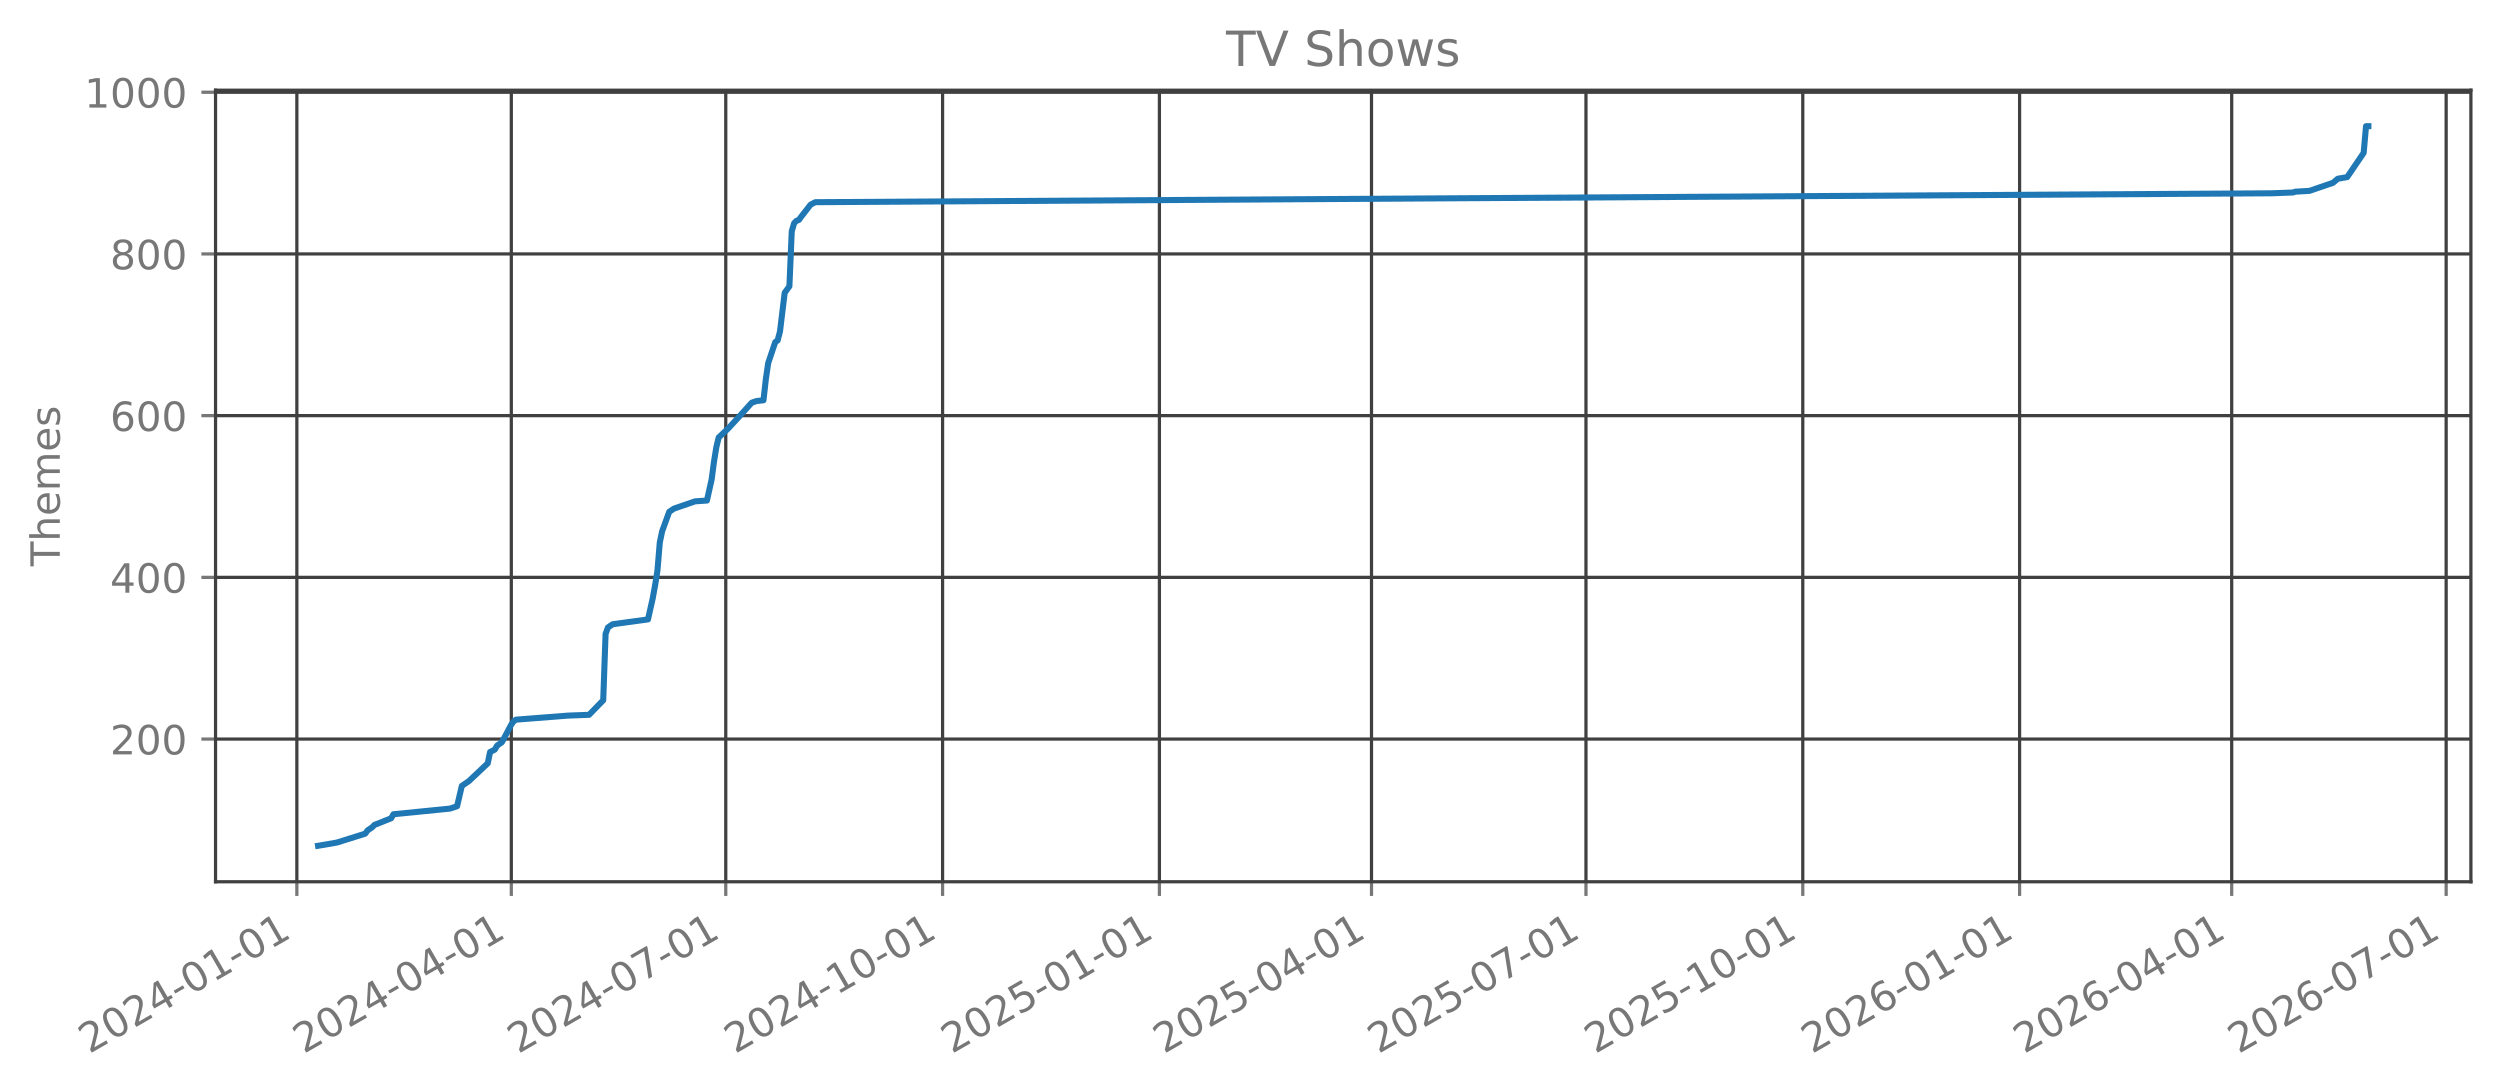
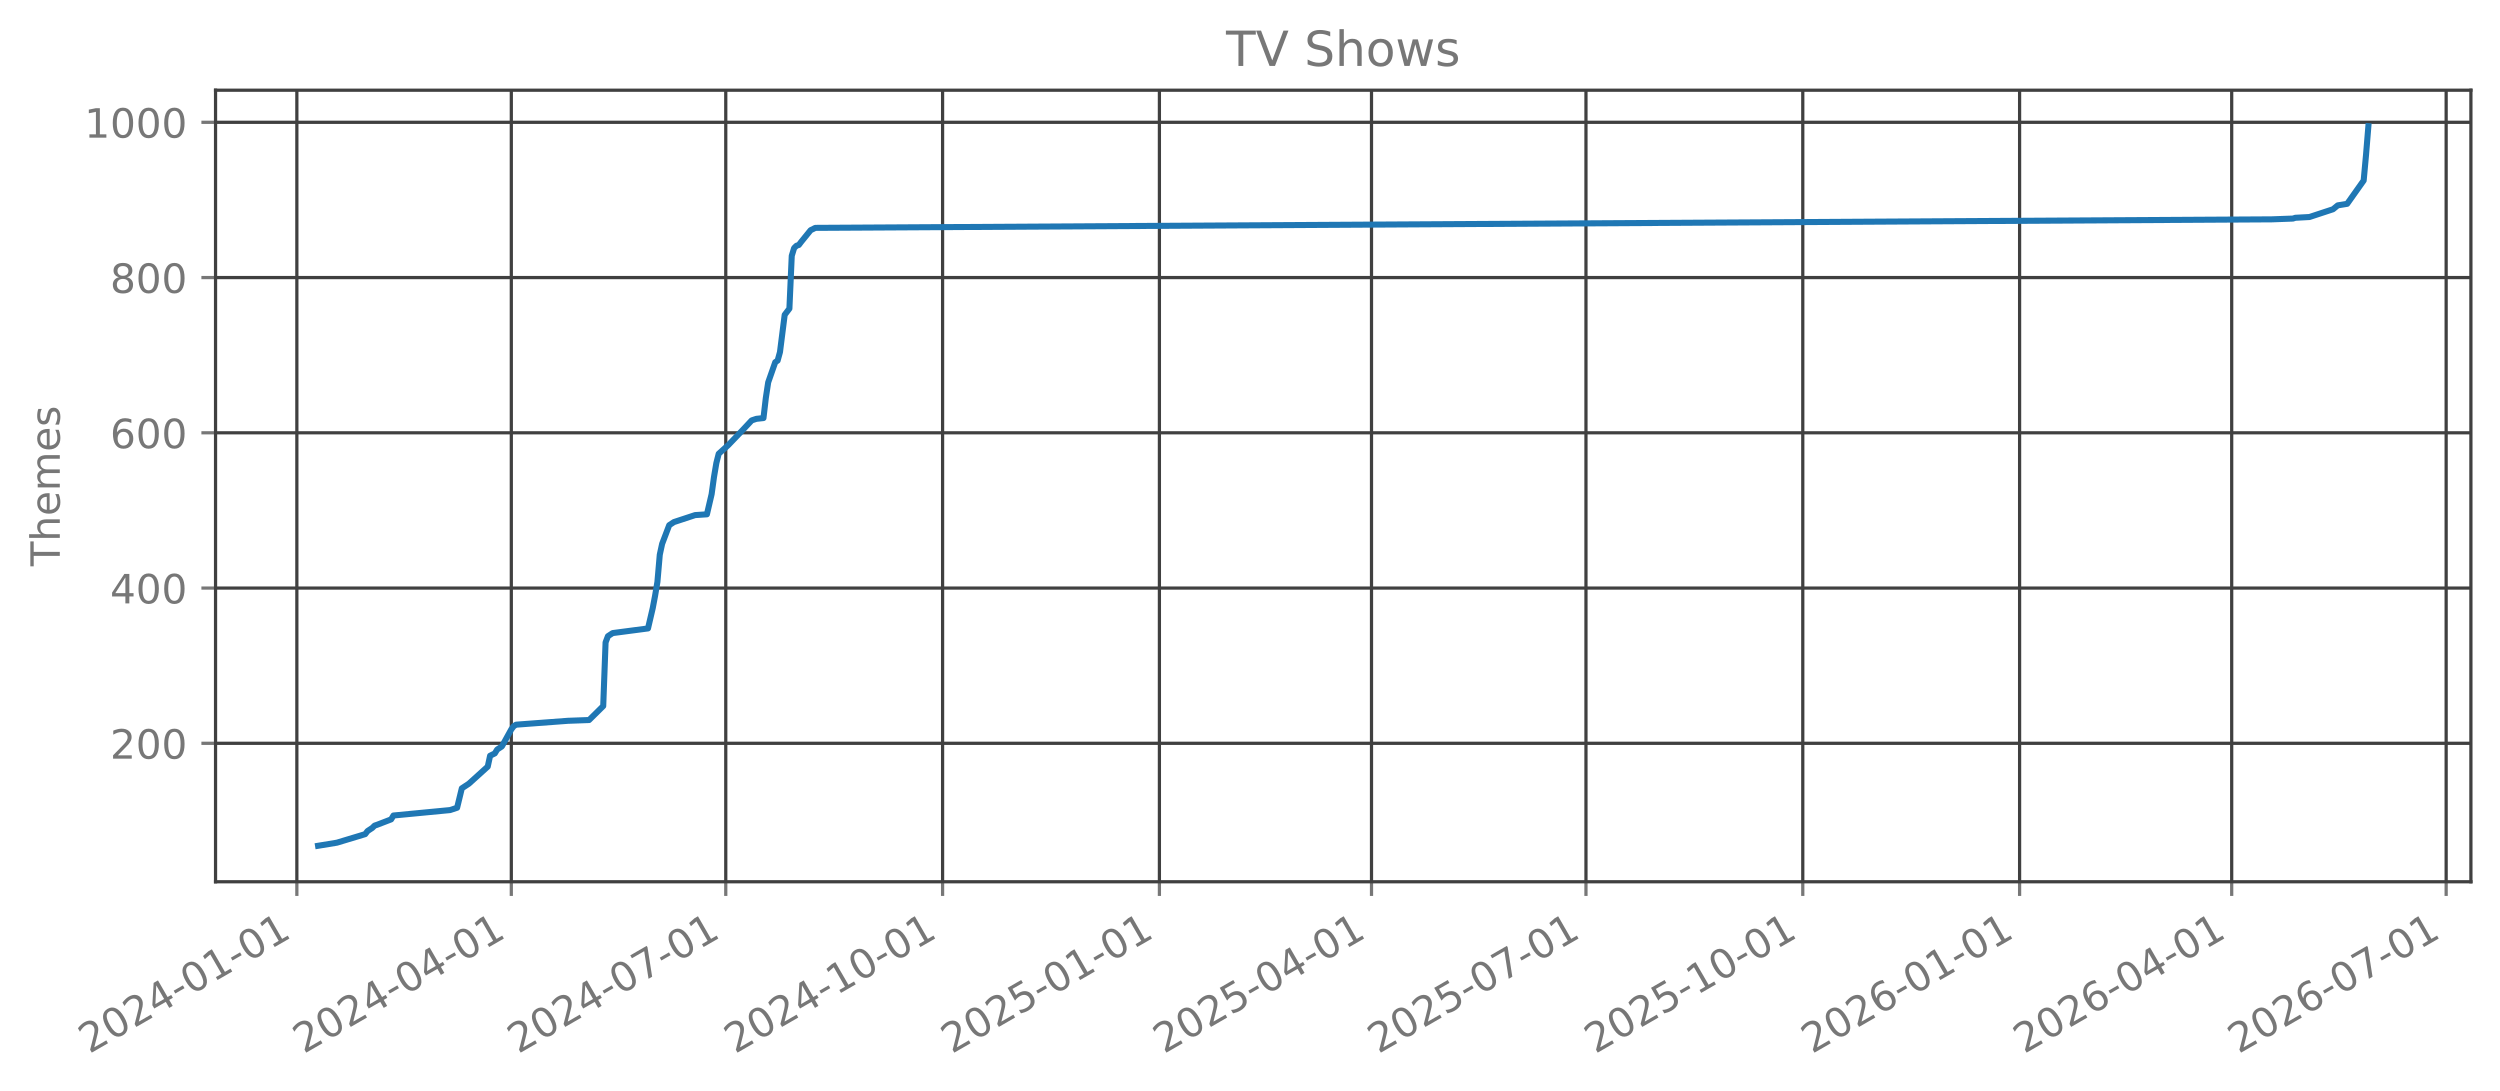
<svg xmlns="http://www.w3.org/2000/svg" xmlns:xlink="http://www.w3.org/1999/xlink" width="618.528pt" height="269.797pt" viewBox="0 0 618.528 269.797" version="1.1">
  <defs>
    <style type="text/css">*{stroke-linejoin: round; stroke-linecap: butt}</style>
  </defs>
  <g id="figure_1">
    <g id="patch_1">
      <path d="M 0 269.797  L 618.528 269.797  L 618.528 0  L 0 0  L 0 269.797  z " style="fill: none; opacity: 0" />
    </g>
    <g id="axes_1">
      <g id="patch_2">
        <path d="M 53.328 218.158  L 611.328 218.158  L 611.328 22.318  L 53.328 22.318  L 53.328 218.158  z " style="fill: none; opacity: 0" />
      </g>
      <g id="matplotlib.axis_1">
        <g id="xtick_1">
          <g id="line2d_1">
-             <path d="M 73.444 218.158  L 73.444 22.318  " clip-path="url(#pfeb41d8d4c)" style="fill: none; stroke: #404040; stroke-width: 0.8; stroke-linecap: square" />
+             <path d="M 73.444 218.158  L 73.444 22.318  " clip-path="url(#pe125127687)" style="fill: none; stroke: #404040; stroke-width: 0.8; stroke-linecap: square" />
          </g>
          <g id="line2d_2">
            <defs>
-               <path id="m5ca67eb5b7" d="M 0 0  L 0 3.5  " style="stroke: #777777; stroke-width: 0.8" />
+               <path id="md411798bb3" d="M 0 0  L 0 3.5  " style="stroke: #777777; stroke-width: 0.8" />
            </defs>
            <g>
-               <use xlink:href="#m5ca67eb5b7" x="73.444" y="218.158" style="fill: #777777; stroke: #777777; stroke-width: 0.8" />
+               <use xlink:href="#md411798bb3" x="73.444" y="218.158" style="fill: #777777; stroke: #777777; stroke-width: 0.8" />
            </g>
          </g>
          <g id="text_1">
            <g style="fill: #777777" transform="translate(22.07466 260.7964) rotate(-30) scale(0.1 -0.1)">
              <defs>
                <path id="DejaVuSans-32" d="M 1228 531  L 3431 531  L 3431 0  L 469 0  L 469 531  Q 828 903 1448 1529  Q 2069 2156 2228 2338  Q 2531 2678 2651 2914  Q 2772 3150 2772 3378  Q 2772 3750 2511 3984  Q 2250 4219 1831 4219  Q 1534 4219 1204 4116  Q 875 4013 500 3803  L 500 4441  Q 881 4594 1212 4672  Q 1544 4750 1819 4750  Q 2544 4750 2975 4387  Q 3406 4025 3406 3419  Q 3406 3131 3298 2873  Q 3191 2616 2906 2266  Q 2828 2175 2409 1742  Q 1991 1309 1228 531  z " transform="scale(0.015625)" />
                <path id="DejaVuSans-30" d="M 2034 4250  Q 1547 4250 1301 3770  Q 1056 3291 1056 2328  Q 1056 1369 1301 889  Q 1547 409 2034 409  Q 2525 409 2770 889  Q 3016 1369 3016 2328  Q 3016 3291 2770 3770  Q 2525 4250 2034 4250  z M 2034 4750  Q 2819 4750 3233 4129  Q 3647 3509 3647 2328  Q 3647 1150 3233 529  Q 2819 -91 2034 -91  Q 1250 -91 836 529  Q 422 1150 422 2328  Q 422 3509 836 4129  Q 1250 4750 2034 4750  z " transform="scale(0.015625)" />
                <path id="DejaVuSans-34" d="M 2419 4116  L 825 1625  L 2419 1625  L 2419 4116  z M 2253 4666  L 3047 4666  L 3047 1625  L 3713 1625  L 3713 1100  L 3047 1100  L 3047 0  L 2419 0  L 2419 1100  L 313 1100  L 313 1709  L 2253 4666  z " transform="scale(0.015625)" />
                <path id="DejaVuSans-2d" d="M 313 2009  L 1997 2009  L 1997 1497  L 313 1497  L 313 2009  z " transform="scale(0.015625)" />
                <path id="DejaVuSans-31" d="M 794 531  L 1825 531  L 1825 4091  L 703 3866  L 703 4441  L 1819 4666  L 2450 4666  L 2450 531  L 3481 531  L 3481 0  L 794 0  L 794 531  z " transform="scale(0.015625)" />
              </defs>
              <use xlink:href="#DejaVuSans-32" />
              <use xlink:href="#DejaVuSans-30" transform="translate(63.62305 0)" />
              <use xlink:href="#DejaVuSans-32" transform="translate(127.2461 0)" />
              <use xlink:href="#DejaVuSans-34" transform="translate(190.8691 0)" />
              <use xlink:href="#DejaVuSans-2d" transform="translate(254.4922 0)" />
              <use xlink:href="#DejaVuSans-30" transform="translate(290.5762 0)" />
              <use xlink:href="#DejaVuSans-31" transform="translate(354.1992 0)" />
              <use xlink:href="#DejaVuSans-2d" transform="translate(417.8223 0)" />
              <use xlink:href="#DejaVuSans-30" transform="translate(453.9062 0)" />
              <use xlink:href="#DejaVuSans-31" transform="translate(517.5293 0)" />
            </g>
          </g>
        </g>
        <g id="xtick_2">
          <g id="line2d_3">
-             <path d="M 126.504 218.158  L 126.504 22.318  " clip-path="url(#pfeb41d8d4c)" style="fill: none; stroke: #404040; stroke-width: 0.8; stroke-linecap: square" />
+             <path d="M 126.504 218.158  L 126.504 22.318  " clip-path="url(#pe125127687)" style="fill: none; stroke: #404040; stroke-width: 0.8; stroke-linecap: square" />
          </g>
          <g id="line2d_4">
            <g>
-               <use xlink:href="#m5ca67eb5b7" x="126.504" y="218.158" style="fill: #777777; stroke: #777777; stroke-width: 0.8" />
+               <use xlink:href="#md411798bb3" x="126.504" y="218.158" style="fill: #777777; stroke: #777777; stroke-width: 0.8" />
            </g>
          </g>
          <g id="text_2">
            <g style="fill: #777777" transform="translate(75.13422 260.7964) rotate(-30) scale(0.1 -0.1)">
              <use xlink:href="#DejaVuSans-32" />
              <use xlink:href="#DejaVuSans-30" transform="translate(63.62305 0)" />
              <use xlink:href="#DejaVuSans-32" transform="translate(127.2461 0)" />
              <use xlink:href="#DejaVuSans-34" transform="translate(190.8691 0)" />
              <use xlink:href="#DejaVuSans-2d" transform="translate(254.4922 0)" />
              <use xlink:href="#DejaVuSans-30" transform="translate(290.5762 0)" />
              <use xlink:href="#DejaVuSans-34" transform="translate(354.1992 0)" />
              <use xlink:href="#DejaVuSans-2d" transform="translate(417.8223 0)" />
              <use xlink:href="#DejaVuSans-30" transform="translate(453.9062 0)" />
              <use xlink:href="#DejaVuSans-31" transform="translate(517.5293 0)" />
            </g>
          </g>
        </g>
        <g id="xtick_3">
          <g id="line2d_5">
-             <path d="M 179.563 218.158  L 179.563 22.318  " clip-path="url(#pfeb41d8d4c)" style="fill: none; stroke: #404040; stroke-width: 0.8; stroke-linecap: square" />
+             <path d="M 179.563 218.158  L 179.563 22.318  " clip-path="url(#pe125127687)" style="fill: none; stroke: #404040; stroke-width: 0.8; stroke-linecap: square" />
          </g>
          <g id="line2d_6">
            <g>
-               <use xlink:href="#m5ca67eb5b7" x="179.563" y="218.158" style="fill: #777777; stroke: #777777; stroke-width: 0.8" />
+               <use xlink:href="#md411798bb3" x="179.563" y="218.158" style="fill: #777777; stroke: #777777; stroke-width: 0.8" />
            </g>
          </g>
          <g id="text_3">
            <g style="fill: #777777" transform="translate(128.1938 260.7964) rotate(-30) scale(0.1 -0.1)">
              <defs>
                <path id="DejaVuSans-37" d="M 525 4666  L 3525 4666  L 3525 4397  L 1831 0  L 1172 0  L 2766 4134  L 525 4134  L 525 4666  z " transform="scale(0.015625)" />
              </defs>
              <use xlink:href="#DejaVuSans-32" />
              <use xlink:href="#DejaVuSans-30" transform="translate(63.62305 0)" />
              <use xlink:href="#DejaVuSans-32" transform="translate(127.2461 0)" />
              <use xlink:href="#DejaVuSans-34" transform="translate(190.8691 0)" />
              <use xlink:href="#DejaVuSans-2d" transform="translate(254.4922 0)" />
              <use xlink:href="#DejaVuSans-30" transform="translate(290.5762 0)" />
              <use xlink:href="#DejaVuSans-37" transform="translate(354.1992 0)" />
              <use xlink:href="#DejaVuSans-2d" transform="translate(417.8223 0)" />
              <use xlink:href="#DejaVuSans-30" transform="translate(453.9062 0)" />
              <use xlink:href="#DejaVuSans-31" transform="translate(517.5293 0)" />
            </g>
          </g>
        </g>
        <g id="xtick_4">
          <g id="line2d_7">
-             <path d="M 233.206 218.158  L 233.206 22.318  " clip-path="url(#pfeb41d8d4c)" style="fill: none; stroke: #404040; stroke-width: 0.8; stroke-linecap: square" />
+             <path d="M 233.206 218.158  L 233.206 22.318  " clip-path="url(#pe125127687)" style="fill: none; stroke: #404040; stroke-width: 0.8; stroke-linecap: square" />
          </g>
          <g id="line2d_8">
            <g>
-               <use xlink:href="#m5ca67eb5b7" x="233.206" y="218.158" style="fill: #777777; stroke: #777777; stroke-width: 0.8" />
+               <use xlink:href="#md411798bb3" x="233.206" y="218.158" style="fill: #777777; stroke: #777777; stroke-width: 0.8" />
            </g>
          </g>
          <g id="text_4">
            <g style="fill: #777777" transform="translate(181.8364 260.7964) rotate(-30) scale(0.1 -0.1)">
              <use xlink:href="#DejaVuSans-32" />
              <use xlink:href="#DejaVuSans-30" transform="translate(63.62305 0)" />
              <use xlink:href="#DejaVuSans-32" transform="translate(127.2461 0)" />
              <use xlink:href="#DejaVuSans-34" transform="translate(190.8691 0)" />
              <use xlink:href="#DejaVuSans-2d" transform="translate(254.4922 0)" />
              <use xlink:href="#DejaVuSans-31" transform="translate(290.5762 0)" />
              <use xlink:href="#DejaVuSans-30" transform="translate(354.1992 0)" />
              <use xlink:href="#DejaVuSans-2d" transform="translate(417.8223 0)" />
              <use xlink:href="#DejaVuSans-30" transform="translate(453.9062 0)" />
              <use xlink:href="#DejaVuSans-31" transform="translate(517.5293 0)" />
            </g>
          </g>
        </g>
        <g id="xtick_5">
          <g id="line2d_9">
-             <path d="M 286.849 218.158  L 286.849 22.318  " clip-path="url(#pfeb41d8d4c)" style="fill: none; stroke: #404040; stroke-width: 0.8; stroke-linecap: square" />
+             <path d="M 286.849 218.158  L 286.849 22.318  " clip-path="url(#pe125127687)" style="fill: none; stroke: #404040; stroke-width: 0.8; stroke-linecap: square" />
          </g>
          <g id="line2d_10">
            <g>
-               <use xlink:href="#m5ca67eb5b7" x="286.849" y="218.158" style="fill: #777777; stroke: #777777; stroke-width: 0.8" />
+               <use xlink:href="#md411798bb3" x="286.849" y="218.158" style="fill: #777777; stroke: #777777; stroke-width: 0.8" />
            </g>
          </g>
          <g id="text_5">
            <g style="fill: #777777" transform="translate(235.4791 260.7964) rotate(-30) scale(0.1 -0.1)">
              <defs>
                <path id="DejaVuSans-35" d="M 691 4666  L 3169 4666  L 3169 4134  L 1269 4134  L 1269 2991  Q 1406 3038 1543 3061  Q 1681 3084 1819 3084  Q 2600 3084 3056 2656  Q 3513 2228 3513 1497  Q 3513 744 3044 326  Q 2575 -91 1722 -91  Q 1428 -91 1123 -41  Q 819 9 494 109  L 494 744  Q 775 591 1075 516  Q 1375 441 1709 441  Q 2250 441 2565 725  Q 2881 1009 2881 1497  Q 2881 1984 2565 2268  Q 2250 2553 1709 2553  Q 1456 2553 1204 2497  Q 953 2441 691 2322  L 691 4666  z " transform="scale(0.015625)" />
              </defs>
              <use xlink:href="#DejaVuSans-32" />
              <use xlink:href="#DejaVuSans-30" transform="translate(63.62305 0)" />
              <use xlink:href="#DejaVuSans-32" transform="translate(127.2461 0)" />
              <use xlink:href="#DejaVuSans-35" transform="translate(190.8691 0)" />
              <use xlink:href="#DejaVuSans-2d" transform="translate(254.4922 0)" />
              <use xlink:href="#DejaVuSans-30" transform="translate(290.5762 0)" />
              <use xlink:href="#DejaVuSans-31" transform="translate(354.1992 0)" />
              <use xlink:href="#DejaVuSans-2d" transform="translate(417.8223 0)" />
              <use xlink:href="#DejaVuSans-30" transform="translate(453.9062 0)" />
              <use xlink:href="#DejaVuSans-31" transform="translate(517.5293 0)" />
            </g>
          </g>
        </g>
        <g id="xtick_6">
          <g id="line2d_11">
-             <path d="M 339.325 218.158  L 339.325 22.318  " clip-path="url(#pfeb41d8d4c)" style="fill: none; stroke: #404040; stroke-width: 0.8; stroke-linecap: square" />
+             <path d="M 339.325 218.158  L 339.325 22.318  " clip-path="url(#pe125127687)" style="fill: none; stroke: #404040; stroke-width: 0.8; stroke-linecap: square" />
          </g>
          <g id="line2d_12">
            <g>
-               <use xlink:href="#m5ca67eb5b7" x="339.325" y="218.158" style="fill: #777777; stroke: #777777; stroke-width: 0.8" />
+               <use xlink:href="#md411798bb3" x="339.325" y="218.158" style="fill: #777777; stroke: #777777; stroke-width: 0.8" />
            </g>
          </g>
          <g id="text_6">
            <g style="fill: #777777" transform="translate(287.9555 260.7964) rotate(-30) scale(0.1 -0.1)">
              <use xlink:href="#DejaVuSans-32" />
              <use xlink:href="#DejaVuSans-30" transform="translate(63.62305 0)" />
              <use xlink:href="#DejaVuSans-32" transform="translate(127.2461 0)" />
              <use xlink:href="#DejaVuSans-35" transform="translate(190.8691 0)" />
              <use xlink:href="#DejaVuSans-2d" transform="translate(254.4922 0)" />
              <use xlink:href="#DejaVuSans-30" transform="translate(290.5762 0)" />
              <use xlink:href="#DejaVuSans-34" transform="translate(354.1992 0)" />
              <use xlink:href="#DejaVuSans-2d" transform="translate(417.8223 0)" />
              <use xlink:href="#DejaVuSans-30" transform="translate(453.9062 0)" />
              <use xlink:href="#DejaVuSans-31" transform="translate(517.5293 0)" />
            </g>
          </g>
        </g>
        <g id="xtick_7">
          <g id="line2d_13">
-             <path d="M 392.385 218.158  L 392.385 22.318  " clip-path="url(#pfeb41d8d4c)" style="fill: none; stroke: #404040; stroke-width: 0.8; stroke-linecap: square" />
+             <path d="M 392.385 218.158  L 392.385 22.318  " clip-path="url(#pe125127687)" style="fill: none; stroke: #404040; stroke-width: 0.8; stroke-linecap: square" />
          </g>
          <g id="line2d_14">
            <g>
-               <use xlink:href="#m5ca67eb5b7" x="392.385" y="218.158" style="fill: #777777; stroke: #777777; stroke-width: 0.8" />
+               <use xlink:href="#md411798bb3" x="392.385" y="218.158" style="fill: #777777; stroke: #777777; stroke-width: 0.8" />
            </g>
          </g>
          <g id="text_7">
            <g style="fill: #777777" transform="translate(341.0151 260.7964) rotate(-30) scale(0.1 -0.1)">
              <use xlink:href="#DejaVuSans-32" />
              <use xlink:href="#DejaVuSans-30" transform="translate(63.62305 0)" />
              <use xlink:href="#DejaVuSans-32" transform="translate(127.2461 0)" />
              <use xlink:href="#DejaVuSans-35" transform="translate(190.8691 0)" />
              <use xlink:href="#DejaVuSans-2d" transform="translate(254.4922 0)" />
              <use xlink:href="#DejaVuSans-30" transform="translate(290.5762 0)" />
              <use xlink:href="#DejaVuSans-37" transform="translate(354.1992 0)" />
              <use xlink:href="#DejaVuSans-2d" transform="translate(417.8223 0)" />
              <use xlink:href="#DejaVuSans-30" transform="translate(453.9062 0)" />
              <use xlink:href="#DejaVuSans-31" transform="translate(517.5293 0)" />
            </g>
          </g>
        </g>
        <g id="xtick_8">
          <g id="line2d_15">
-             <path d="M 446.027 218.158  L 446.027 22.318  " clip-path="url(#pfeb41d8d4c)" style="fill: none; stroke: #404040; stroke-width: 0.8; stroke-linecap: square" />
+             <path d="M 446.027 218.158  L 446.027 22.318  " clip-path="url(#pe125127687)" style="fill: none; stroke: #404040; stroke-width: 0.8; stroke-linecap: square" />
          </g>
          <g id="line2d_16">
            <g>
-               <use xlink:href="#m5ca67eb5b7" x="446.027" y="218.158" style="fill: #777777; stroke: #777777; stroke-width: 0.8" />
+               <use xlink:href="#md411798bb3" x="446.027" y="218.158" style="fill: #777777; stroke: #777777; stroke-width: 0.8" />
            </g>
          </g>
          <g id="text_8">
            <g style="fill: #777777" transform="translate(394.6577 260.7964) rotate(-30) scale(0.1 -0.1)">
              <use xlink:href="#DejaVuSans-32" />
              <use xlink:href="#DejaVuSans-30" transform="translate(63.62305 0)" />
              <use xlink:href="#DejaVuSans-32" transform="translate(127.2461 0)" />
              <use xlink:href="#DejaVuSans-35" transform="translate(190.8691 0)" />
              <use xlink:href="#DejaVuSans-2d" transform="translate(254.4922 0)" />
              <use xlink:href="#DejaVuSans-31" transform="translate(290.5762 0)" />
              <use xlink:href="#DejaVuSans-30" transform="translate(354.1992 0)" />
              <use xlink:href="#DejaVuSans-2d" transform="translate(417.8223 0)" />
              <use xlink:href="#DejaVuSans-30" transform="translate(453.9062 0)" />
              <use xlink:href="#DejaVuSans-31" transform="translate(517.5293 0)" />
            </g>
          </g>
        </g>
        <g id="xtick_9">
          <g id="line2d_17">
-             <path d="M 499.67 218.158  L 499.67 22.318  " clip-path="url(#pfeb41d8d4c)" style="fill: none; stroke: #404040; stroke-width: 0.8; stroke-linecap: square" />
+             <path d="M 499.67 218.158  L 499.67 22.318  " clip-path="url(#pe125127687)" style="fill: none; stroke: #404040; stroke-width: 0.8; stroke-linecap: square" />
          </g>
          <g id="line2d_18">
            <g>
-               <use xlink:href="#m5ca67eb5b7" x="499.67" y="218.158" style="fill: #777777; stroke: #777777; stroke-width: 0.8" />
+               <use xlink:href="#md411798bb3" x="499.67" y="218.158" style="fill: #777777; stroke: #777777; stroke-width: 0.8" />
            </g>
          </g>
          <g id="text_9">
            <g style="fill: #777777" transform="translate(448.3004 260.7964) rotate(-30) scale(0.1 -0.1)">
              <defs>
                <path id="DejaVuSans-36" d="M 2113 2584  Q 1688 2584 1439 2293  Q 1191 2003 1191 1497  Q 1191 994 1439 701  Q 1688 409 2113 409  Q 2538 409 2786 701  Q 3034 994 3034 1497  Q 3034 2003 2786 2293  Q 2538 2584 2113 2584  z M 3366 4563  L 3366 3988  Q 3128 4100 2886 4159  Q 2644 4219 2406 4219  Q 1781 4219 1451 3797  Q 1122 3375 1075 2522  Q 1259 2794 1537 2939  Q 1816 3084 2150 3084  Q 2853 3084 3261 2657  Q 3669 2231 3669 1497  Q 3669 778 3244 343  Q 2819 -91 2113 -91  Q 1303 -91 875 529  Q 447 1150 447 2328  Q 447 3434 972 4092  Q 1497 4750 2381 4750  Q 2619 4750 2861 4703  Q 3103 4656 3366 4563  z " transform="scale(0.015625)" />
              </defs>
              <use xlink:href="#DejaVuSans-32" />
              <use xlink:href="#DejaVuSans-30" transform="translate(63.62305 0)" />
              <use xlink:href="#DejaVuSans-32" transform="translate(127.2461 0)" />
              <use xlink:href="#DejaVuSans-36" transform="translate(190.8691 0)" />
              <use xlink:href="#DejaVuSans-2d" transform="translate(254.4922 0)" />
              <use xlink:href="#DejaVuSans-30" transform="translate(290.5762 0)" />
              <use xlink:href="#DejaVuSans-31" transform="translate(354.1992 0)" />
              <use xlink:href="#DejaVuSans-2d" transform="translate(417.8223 0)" />
              <use xlink:href="#DejaVuSans-30" transform="translate(453.9062 0)" />
              <use xlink:href="#DejaVuSans-31" transform="translate(517.5293 0)" />
            </g>
          </g>
        </g>
        <g id="xtick_10">
          <g id="line2d_19">
-             <path d="M 552.146 218.158  L 552.146 22.318  " clip-path="url(#pfeb41d8d4c)" style="fill: none; stroke: #404040; stroke-width: 0.8; stroke-linecap: square" />
+             <path d="M 552.146 218.158  L 552.146 22.318  " clip-path="url(#pe125127687)" style="fill: none; stroke: #404040; stroke-width: 0.8; stroke-linecap: square" />
          </g>
          <g id="line2d_20">
            <g>
-               <use xlink:href="#m5ca67eb5b7" x="552.146" y="218.158" style="fill: #777777; stroke: #777777; stroke-width: 0.8" />
+               <use xlink:href="#md411798bb3" x="552.146" y="218.158" style="fill: #777777; stroke: #777777; stroke-width: 0.8" />
            </g>
          </g>
          <g id="text_10">
            <g style="fill: #777777" transform="translate(500.7769 260.7964) rotate(-30) scale(0.1 -0.1)">
              <use xlink:href="#DejaVuSans-32" />
              <use xlink:href="#DejaVuSans-30" transform="translate(63.62305 0)" />
              <use xlink:href="#DejaVuSans-32" transform="translate(127.2461 0)" />
              <use xlink:href="#DejaVuSans-36" transform="translate(190.8691 0)" />
              <use xlink:href="#DejaVuSans-2d" transform="translate(254.4922 0)" />
              <use xlink:href="#DejaVuSans-30" transform="translate(290.5762 0)" />
              <use xlink:href="#DejaVuSans-34" transform="translate(354.1992 0)" />
              <use xlink:href="#DejaVuSans-2d" transform="translate(417.8223 0)" />
              <use xlink:href="#DejaVuSans-30" transform="translate(453.9062 0)" />
              <use xlink:href="#DejaVuSans-31" transform="translate(517.5293 0)" />
            </g>
          </g>
        </g>
        <g id="xtick_11">
          <g id="line2d_21">
-             <path d="M 605.206 218.158  L 605.206 22.318  " clip-path="url(#pfeb41d8d4c)" style="fill: none; stroke: #404040; stroke-width: 0.8; stroke-linecap: square" />
+             <path d="M 605.206 218.158  L 605.206 22.318  " clip-path="url(#pe125127687)" style="fill: none; stroke: #404040; stroke-width: 0.8; stroke-linecap: square" />
          </g>
          <g id="line2d_22">
            <g>
-               <use xlink:href="#m5ca67eb5b7" x="605.206" y="218.158" style="fill: #777777; stroke: #777777; stroke-width: 0.8" />
+               <use xlink:href="#md411798bb3" x="605.206" y="218.158" style="fill: #777777; stroke: #777777; stroke-width: 0.8" />
            </g>
          </g>
          <g id="text_11">
            <g style="fill: #777777" transform="translate(553.8364 260.7964) rotate(-30) scale(0.1 -0.1)">
              <use xlink:href="#DejaVuSans-32" />
              <use xlink:href="#DejaVuSans-30" transform="translate(63.62305 0)" />
              <use xlink:href="#DejaVuSans-32" transform="translate(127.2461 0)" />
              <use xlink:href="#DejaVuSans-36" transform="translate(190.8691 0)" />
              <use xlink:href="#DejaVuSans-2d" transform="translate(254.4922 0)" />
              <use xlink:href="#DejaVuSans-30" transform="translate(290.5762 0)" />
              <use xlink:href="#DejaVuSans-37" transform="translate(354.1992 0)" />
              <use xlink:href="#DejaVuSans-2d" transform="translate(417.8223 0)" />
              <use xlink:href="#DejaVuSans-30" transform="translate(453.9062 0)" />
              <use xlink:href="#DejaVuSans-31" transform="translate(517.5293 0)" />
            </g>
          </g>
        </g>
      </g>
      <g id="matplotlib.axis_2">
        <g id="ytick_1">
          <g id="line2d_23">
-             <path d="M 53.328 182.851  L 611.328 182.851  " clip-path="url(#pfeb41d8d4c)" style="fill: none; stroke: #404040; stroke-width: 0.8; stroke-linecap: square" />
+             <path d="M 53.328 183.905  L 611.328 183.905  " clip-path="url(#pe125127687)" style="fill: none; stroke: #404040; stroke-width: 0.8; stroke-linecap: square" />
          </g>
          <g id="line2d_24">
            <defs>
-               <path id="m002bfb7f3b" d="M 0 0  L -3.5 0  " style="stroke: #777777; stroke-width: 0.8" />
+               <path id="m7c79c8cc20" d="M 0 0  L -3.5 0  " style="stroke: #777777; stroke-width: 0.8" />
            </defs>
            <g>
-               <use xlink:href="#m002bfb7f3b" x="53.328" y="182.851" style="fill: #777777; stroke: #777777; stroke-width: 0.8" />
+               <use xlink:href="#m7c79c8cc20" x="53.328" y="183.905" style="fill: #777777; stroke: #777777; stroke-width: 0.8" />
            </g>
          </g>
          <g id="text_12">
-             <g style="fill: #777777" transform="translate(27.24063 186.6501) scale(0.1 -0.1)">
+             <g style="fill: #777777" transform="translate(27.24063 187.7041) scale(0.1 -0.1)">
              <use xlink:href="#DejaVuSans-32" />
              <use xlink:href="#DejaVuSans-30" transform="translate(63.62305 0)" />
              <use xlink:href="#DejaVuSans-30" transform="translate(127.2461 0)" />
            </g>
          </g>
        </g>
        <g id="ytick_2">
          <g id="line2d_25">
-             <path d="M 53.328 142.843  L 611.328 142.843  " clip-path="url(#pfeb41d8d4c)" style="fill: none; stroke: #404040; stroke-width: 0.8; stroke-linecap: square" />
+             <path d="M 53.328 145.494  L 611.328 145.494  " clip-path="url(#pe125127687)" style="fill: none; stroke: #404040; stroke-width: 0.8; stroke-linecap: square" />
          </g>
          <g id="line2d_26">
            <g>
-               <use xlink:href="#m002bfb7f3b" x="53.328" y="142.843" style="fill: #777777; stroke: #777777; stroke-width: 0.8" />
+               <use xlink:href="#m7c79c8cc20" x="53.328" y="145.494" style="fill: #777777; stroke: #777777; stroke-width: 0.8" />
            </g>
          </g>
          <g id="text_13">
-             <g style="fill: #777777" transform="translate(27.24063 146.642) scale(0.1 -0.1)">
+             <g style="fill: #777777" transform="translate(27.24063 149.2928) scale(0.1 -0.1)">
              <use xlink:href="#DejaVuSans-34" />
              <use xlink:href="#DejaVuSans-30" transform="translate(63.62305 0)" />
              <use xlink:href="#DejaVuSans-30" transform="translate(127.2461 0)" />
            </g>
          </g>
        </g>
        <g id="ytick_3">
          <g id="line2d_27">
-             <path d="M 53.328 102.835  L 611.328 102.835  " clip-path="url(#pfeb41d8d4c)" style="fill: none; stroke: #404040; stroke-width: 0.8; stroke-linecap: square" />
+             <path d="M 53.328 107.082  L 611.328 107.082  " clip-path="url(#pe125127687)" style="fill: none; stroke: #404040; stroke-width: 0.8; stroke-linecap: square" />
          </g>
          <g id="line2d_28">
            <g>
-               <use xlink:href="#m002bfb7f3b" x="53.328" y="102.835" style="fill: #777777; stroke: #777777; stroke-width: 0.8" />
+               <use xlink:href="#m7c79c8cc20" x="53.328" y="107.082" style="fill: #777777; stroke: #777777; stroke-width: 0.8" />
            </g>
          </g>
          <g id="text_14">
-             <g style="fill: #777777" transform="translate(27.24063 106.6338) scale(0.1 -0.1)">
+             <g style="fill: #777777" transform="translate(27.24063 110.8815) scale(0.1 -0.1)">
              <use xlink:href="#DejaVuSans-36" />
              <use xlink:href="#DejaVuSans-30" transform="translate(63.62305 0)" />
              <use xlink:href="#DejaVuSans-30" transform="translate(127.2461 0)" />
            </g>
          </g>
        </g>
        <g id="ytick_4">
          <g id="line2d_29">
-             <path d="M 53.328 62.826  L 611.328 62.826  " clip-path="url(#pfeb41d8d4c)" style="fill: none; stroke: #404040; stroke-width: 0.8; stroke-linecap: square" />
+             <path d="M 53.328 68.671  L 611.328 68.671  " clip-path="url(#pe125127687)" style="fill: none; stroke: #404040; stroke-width: 0.8; stroke-linecap: square" />
          </g>
          <g id="line2d_30">
            <g>
-               <use xlink:href="#m002bfb7f3b" x="53.328" y="62.826" style="fill: #777777; stroke: #777777; stroke-width: 0.8" />
+               <use xlink:href="#m7c79c8cc20" x="53.328" y="68.671" style="fill: #777777; stroke: #777777; stroke-width: 0.8" />
            </g>
          </g>
          <g id="text_15">
-             <g style="fill: #777777" transform="translate(27.24063 66.62562) scale(0.1 -0.1)">
+             <g style="fill: #777777" transform="translate(27.24063 72.47018) scale(0.1 -0.1)">
              <defs>
                <path id="DejaVuSans-38" d="M 2034 2216  Q 1584 2216 1326 1975  Q 1069 1734 1069 1313  Q 1069 891 1326 650  Q 1584 409 2034 409  Q 2484 409 2743 651  Q 3003 894 3003 1313  Q 3003 1734 2745 1975  Q 2488 2216 2034 2216  z M 1403 2484  Q 997 2584 770 2862  Q 544 3141 544 3541  Q 544 4100 942 4425  Q 1341 4750 2034 4750  Q 2731 4750 3128 4425  Q 3525 4100 3525 3541  Q 3525 3141 3298 2862  Q 3072 2584 2669 2484  Q 3125 2378 3379 2068  Q 3634 1759 3634 1313  Q 3634 634 3220 271  Q 2806 -91 2034 -91  Q 1263 -91 848 271  Q 434 634 434 1313  Q 434 1759 690 2068  Q 947 2378 1403 2484  z M 1172 3481  Q 1172 3119 1398 2916  Q 1625 2713 2034 2713  Q 2441 2713 2670 2916  Q 2900 3119 2900 3481  Q 2900 3844 2670 4047  Q 2441 4250 2034 4250  Q 1625 4250 1398 4047  Q 1172 3844 1172 3481  z " transform="scale(0.015625)" />
              </defs>
              <use xlink:href="#DejaVuSans-38" />
              <use xlink:href="#DejaVuSans-30" transform="translate(63.62305 0)" />
              <use xlink:href="#DejaVuSans-30" transform="translate(127.2461 0)" />
            </g>
          </g>
        </g>
        <g id="ytick_5">
          <g id="line2d_31">
-             <path d="M 53.328 22.818  L 611.328 22.818  " clip-path="url(#pfeb41d8d4c)" style="fill: none; stroke: #404040; stroke-width: 0.8; stroke-linecap: square" />
+             <path d="M 53.328 30.26  L 611.328 30.26  " clip-path="url(#pe125127687)" style="fill: none; stroke: #404040; stroke-width: 0.8; stroke-linecap: square" />
          </g>
          <g id="line2d_32">
            <g>
-               <use xlink:href="#m002bfb7f3b" x="53.328" y="22.818" style="fill: #777777; stroke: #777777; stroke-width: 0.8" />
+               <use xlink:href="#m7c79c8cc20" x="53.328" y="30.26" style="fill: #777777; stroke: #777777; stroke-width: 0.8" />
            </g>
          </g>
          <g id="text_16">
-             <g style="fill: #777777" transform="translate(20.87813 26.61745) scale(0.1 -0.1)">
+             <g style="fill: #777777" transform="translate(20.87813 34.05888) scale(0.1 -0.1)">
              <use xlink:href="#DejaVuSans-31" />
              <use xlink:href="#DejaVuSans-30" transform="translate(63.62305 0)" />
              <use xlink:href="#DejaVuSans-30" transform="translate(127.2461 0)" />
              <use xlink:href="#DejaVuSans-30" transform="translate(190.8691 0)" />
            </g>
          </g>
        </g>
        <g id="text_17">
          <g style="fill: #777777" transform="translate(14.79844 140.0889) rotate(-90) scale(0.1 -0.1)">
            <defs>
              <path id="DejaVuSans-54" d="M -19 4666  L 3928 4666  L 3928 4134  L 2272 4134  L 2272 0  L 1638 0  L 1638 4134  L -19 4134  L -19 4666  z " transform="scale(0.015625)" />
              <path id="DejaVuSans-68" d="M 3513 2113  L 3513 0  L 2938 0  L 2938 2094  Q 2938 2591 2744 2837  Q 2550 3084 2163 3084  Q 1697 3084 1428 2787  Q 1159 2491 1159 1978  L 1159 0  L 581 0  L 581 4863  L 1159 4863  L 1159 2956  Q 1366 3272 1645 3428  Q 1925 3584 2291 3584  Q 2894 3584 3203 3211  Q 3513 2838 3513 2113  z " transform="scale(0.015625)" />
              <path id="DejaVuSans-65" d="M 3597 1894  L 3597 1613  L 953 1613  Q 991 1019 1311 708  Q 1631 397 2203 397  Q 2534 397 2845 478  Q 3156 559 3463 722  L 3463 178  Q 3153 47 2828 -22  Q 2503 -91 2169 -91  Q 1331 -91 842 396  Q 353 884 353 1716  Q 353 2575 817 3079  Q 1281 3584 2069 3584  Q 2775 3584 3186 3129  Q 3597 2675 3597 1894  z M 3022 2063  Q 3016 2534 2758 2815  Q 2500 3097 2075 3097  Q 1594 3097 1305 2825  Q 1016 2553 972 2059  L 3022 2063  z " transform="scale(0.015625)" />
              <path id="DejaVuSans-6d" d="M 3328 2828  Q 3544 3216 3844 3400  Q 4144 3584 4550 3584  Q 5097 3584 5394 3201  Q 5691 2819 5691 2113  L 5691 0  L 5113 0  L 5113 2094  Q 5113 2597 4934 2840  Q 4756 3084 4391 3084  Q 3944 3084 3684 2787  Q 3425 2491 3425 1978  L 3425 0  L 2847 0  L 2847 2094  Q 2847 2600 2669 2842  Q 2491 3084 2119 3084  Q 1678 3084 1418 2786  Q 1159 2488 1159 1978  L 1159 0  L 581 0  L 581 3500  L 1159 3500  L 1159 2956  Q 1356 3278 1631 3431  Q 1906 3584 2284 3584  Q 2666 3584 2933 3390  Q 3200 3197 3328 2828  z " transform="scale(0.015625)" />
              <path id="DejaVuSans-73" d="M 2834 3397  L 2834 2853  Q 2591 2978 2328 3040  Q 2066 3103 1784 3103  Q 1356 3103 1142 2972  Q 928 2841 928 2578  Q 928 2378 1081 2264  Q 1234 2150 1697 2047  L 1894 2003  Q 2506 1872 2764 1633  Q 3022 1394 3022 966  Q 3022 478 2636 193  Q 2250 -91 1575 -91  Q 1294 -91 989 -36  Q 684 19 347 128  L 347 722  Q 666 556 975 473  Q 1284 391 1588 391  Q 1994 391 2212 530  Q 2431 669 2431 922  Q 2431 1156 2273 1281  Q 2116 1406 1581 1522  L 1381 1569  Q 847 1681 609 1914  Q 372 2147 372 2553  Q 372 3047 722 3315  Q 1072 3584 1716 3584  Q 2034 3584 2315 3537  Q 2597 3491 2834 3397  z " transform="scale(0.015625)" />
            </defs>
            <use xlink:href="#DejaVuSans-54" />
            <use xlink:href="#DejaVuSans-68" transform="translate(61.08398 0)" />
            <use xlink:href="#DejaVuSans-65" transform="translate(124.4629 0)" />
            <use xlink:href="#DejaVuSans-6d" transform="translate(185.9863 0)" />
            <use xlink:href="#DejaVuSans-65" transform="translate(283.3984 0)" />
            <use xlink:href="#DejaVuSans-73" transform="translate(344.9219 0)" />
          </g>
        </g>
      </g>
      <g id="line2d_33">
-         <path d="M 78.692 209.256  L 83.356 208.456  L 90.353 206.256  L 90.936 205.456  L 92.102 204.655  L 92.685 204.055  L 93.269 203.855  L 96.767 202.455  L 97.35 201.455  L 111.344 200.054  L 113.093 199.454  L 114.259 194.453  L 116.008 193.253  L 120.673 188.852  L 121.256 186.052  L 122.422 185.451  L 123.005 184.451  L 124.171 183.651  L 126.504 179.25  L 127.087 178.45  L 127.67 178.05  L 140.497 177.05  L 145.745 176.85  L 149.243 173.249  L 149.827 156.846  L 150.41 155.245  L 150.993 154.845  L 151.576 154.445  L 160.322 153.245  L 161.488 148.044  L 162.071 144.843  L 162.654 141.242  L 163.237 134.241  L 163.82 131.44  L 165.57 126.639  L 166.736 125.839  L 171.983 124.039  L 174.899 123.839  L 176.065 118.638  L 176.648 114.237  L 177.231 110.636  L 177.814 108.236  L 180.146 106.035  L 183.645 102.234  L 185.977 99.634  L 186.56 99.434  L 187.143 99.234  L 188.892 99.034  L 189.475 93.833  L 190.059 89.832  L 191.808 84.631  L 192.391 84.231  L 192.974 82.03  L 194.14 72.428  L 195.306 70.828  L 195.889 57.225  L 196.472 55.225  L 197.055 54.625  L 197.638 54.425  L 198.222 53.625  L 200.554 50.624  L 201.72 50.024  L 562.059 47.823  L 567.306 47.623  L 567.889 47.423  L 571.388 47.223  L 575.469 45.823  L 576.052 45.623  L 577.218 45.223  L 578.385 44.223  L 580.717 43.823  L 584.798 37.821  L 585.381 31.22  L 585.964 31.22  " clip-path="url(#pfeb41d8d4c)" style="fill: none; stroke: #1f77b4; stroke-width: 1.5; stroke-linecap: square" />
+         <path d="M 78.692 209.256  L 83.356 208.488  L 90.353 206.375  L 90.936 205.607  L 92.102 204.839  L 92.685 204.263  L 93.269 204.071  L 96.767 202.726  L 97.35 201.766  L 111.344 200.422  L 113.093 199.846  L 114.259 195.044  L 116.008 193.892  L 120.673 189.667  L 121.256 186.978  L 122.422 186.402  L 123.005 185.441  L 124.171 184.673  L 126.504 180.448  L 127.087 179.68  L 127.67 179.295  L 140.497 178.335  L 145.745 178.143  L 149.243 174.686  L 149.827 158.938  L 150.41 157.401  L 150.993 157.017  L 151.576 156.633  L 160.322 155.48  L 161.488 150.487  L 162.071 147.414  L 162.654 143.957  L 163.237 137.235  L 163.82 134.546  L 165.57 129.937  L 166.736 129.169  L 171.983 127.44  L 174.899 127.248  L 176.065 122.255  L 176.648 118.029  L 177.231 114.572  L 177.814 112.268  L 180.146 110.155  L 183.645 106.506  L 185.977 104.009  L 186.56 103.817  L 187.143 103.625  L 188.892 103.433  L 189.475 98.44  L 190.059 94.599  L 191.808 89.605  L 192.391 89.221  L 192.974 87.108  L 194.14 77.89  L 195.306 76.353  L 195.889 63.293  L 196.472 61.373  L 197.055 60.797  L 197.638 60.605  L 198.222 59.836  L 200.554 56.956  L 201.72 56.379  L 562.059 54.267  L 567.306 54.075  L 567.889 53.883  L 571.388 53.691  L 575.469 52.346  L 576.052 52.154  L 577.218 51.77  L 578.385 50.81  L 580.717 50.426  L 584.798 44.664  L 585.381 38.326  L 585.964 31.22  " clip-path="url(#pe125127687)" style="fill: none; stroke: #1f77b4; stroke-width: 1.5; stroke-linecap: square" />
      </g>
      <g id="patch_3">
        <path d="M 53.328 218.158  L 53.328 22.318  " style="fill: none; stroke: #404040; stroke-width: 0.8; stroke-linejoin: miter; stroke-linecap: square" />
      </g>
      <g id="patch_4">
        <path d="M 611.328 218.158  L 611.328 22.318  " style="fill: none; stroke: #404040; stroke-width: 0.8; stroke-linejoin: miter; stroke-linecap: square" />
      </g>
      <g id="patch_5">
        <path d="M 53.328 218.158  L 611.328 218.158  " style="fill: none; stroke: #404040; stroke-width: 0.8; stroke-linejoin: miter; stroke-linecap: square" />
      </g>
      <g id="patch_6">
        <path d="M 53.328 22.318  L 611.328 22.318  " style="fill: none; stroke: #404040; stroke-width: 0.8; stroke-linejoin: miter; stroke-linecap: square" />
      </g>
      <g id="text_18">
        <g style="fill: #777777" transform="translate(303.3369 16.31812) scale(0.12 -0.12)">
          <defs>
            <path id="DejaVuSans-56" d="M 1831 0  L 50 4666  L 709 4666  L 2188 738  L 3669 4666  L 4325 4666  L 2547 0  L 1831 0  z " transform="scale(0.015625)" />
            <path id="DejaVuSans-20" transform="scale(0.015625)" />
            <path id="DejaVuSans-53" d="M 3425 4513  L 3425 3897  Q 3066 4069 2747 4153  Q 2428 4238 2131 4238  Q 1616 4238 1336 4038  Q 1056 3838 1056 3469  Q 1056 3159 1242 3001  Q 1428 2844 1947 2747  L 2328 2669  Q 3034 2534 3370 2195  Q 3706 1856 3706 1288  Q 3706 609 3251 259  Q 2797 -91 1919 -91  Q 1588 -91 1214 -16  Q 841 59 441 206  L 441 856  Q 825 641 1194 531  Q 1563 422 1919 422  Q 2459 422 2753 634  Q 3047 847 3047 1241  Q 3047 1584 2836 1778  Q 2625 1972 2144 2069  L 1759 2144  Q 1053 2284 737 2584  Q 422 2884 422 3419  Q 422 4038 858 4394  Q 1294 4750 2059 4750  Q 2388 4750 2728 4690  Q 3069 4631 3425 4513  z " transform="scale(0.015625)" />
            <path id="DejaVuSans-6f" d="M 1959 3097  Q 1497 3097 1228 2736  Q 959 2375 959 1747  Q 959 1119 1226 758  Q 1494 397 1959 397  Q 2419 397 2687 759  Q 2956 1122 2956 1747  Q 2956 2369 2687 2733  Q 2419 3097 1959 3097  z M 1959 3584  Q 2709 3584 3137 3096  Q 3566 2609 3566 1747  Q 3566 888 3137 398  Q 2709 -91 1959 -91  Q 1206 -91 779 398  Q 353 888 353 1747  Q 353 2609 779 3096  Q 1206 3584 1959 3584  z " transform="scale(0.015625)" />
            <path id="DejaVuSans-77" d="M 269 3500  L 844 3500  L 1563 769  L 2278 3500  L 2956 3500  L 3675 769  L 4391 3500  L 4966 3500  L 4050 0  L 3372 0  L 2619 2869  L 1863 0  L 1184 0  L 269 3500  z " transform="scale(0.015625)" />
          </defs>
          <use xlink:href="#DejaVuSans-54" />
          <use xlink:href="#DejaVuSans-56" transform="translate(61.08398 0)" />
          <use xlink:href="#DejaVuSans-20" transform="translate(129.4922 0)" />
          <use xlink:href="#DejaVuSans-53" transform="translate(161.2793 0)" />
          <use xlink:href="#DejaVuSans-68" transform="translate(224.7559 0)" />
          <use xlink:href="#DejaVuSans-6f" transform="translate(288.1348 0)" />
          <use xlink:href="#DejaVuSans-77" transform="translate(349.3164 0)" />
          <use xlink:href="#DejaVuSans-73" transform="translate(431.1035 0)" />
        </g>
      </g>
    </g>
  </g>
  <defs>
-     <clipPath id="pfeb41d8d4c">
+     <clipPath id="pe125127687">
      <rect x="53.328" y="22.318" width="558" height="195.84" />
    </clipPath>
  </defs>
</svg>
